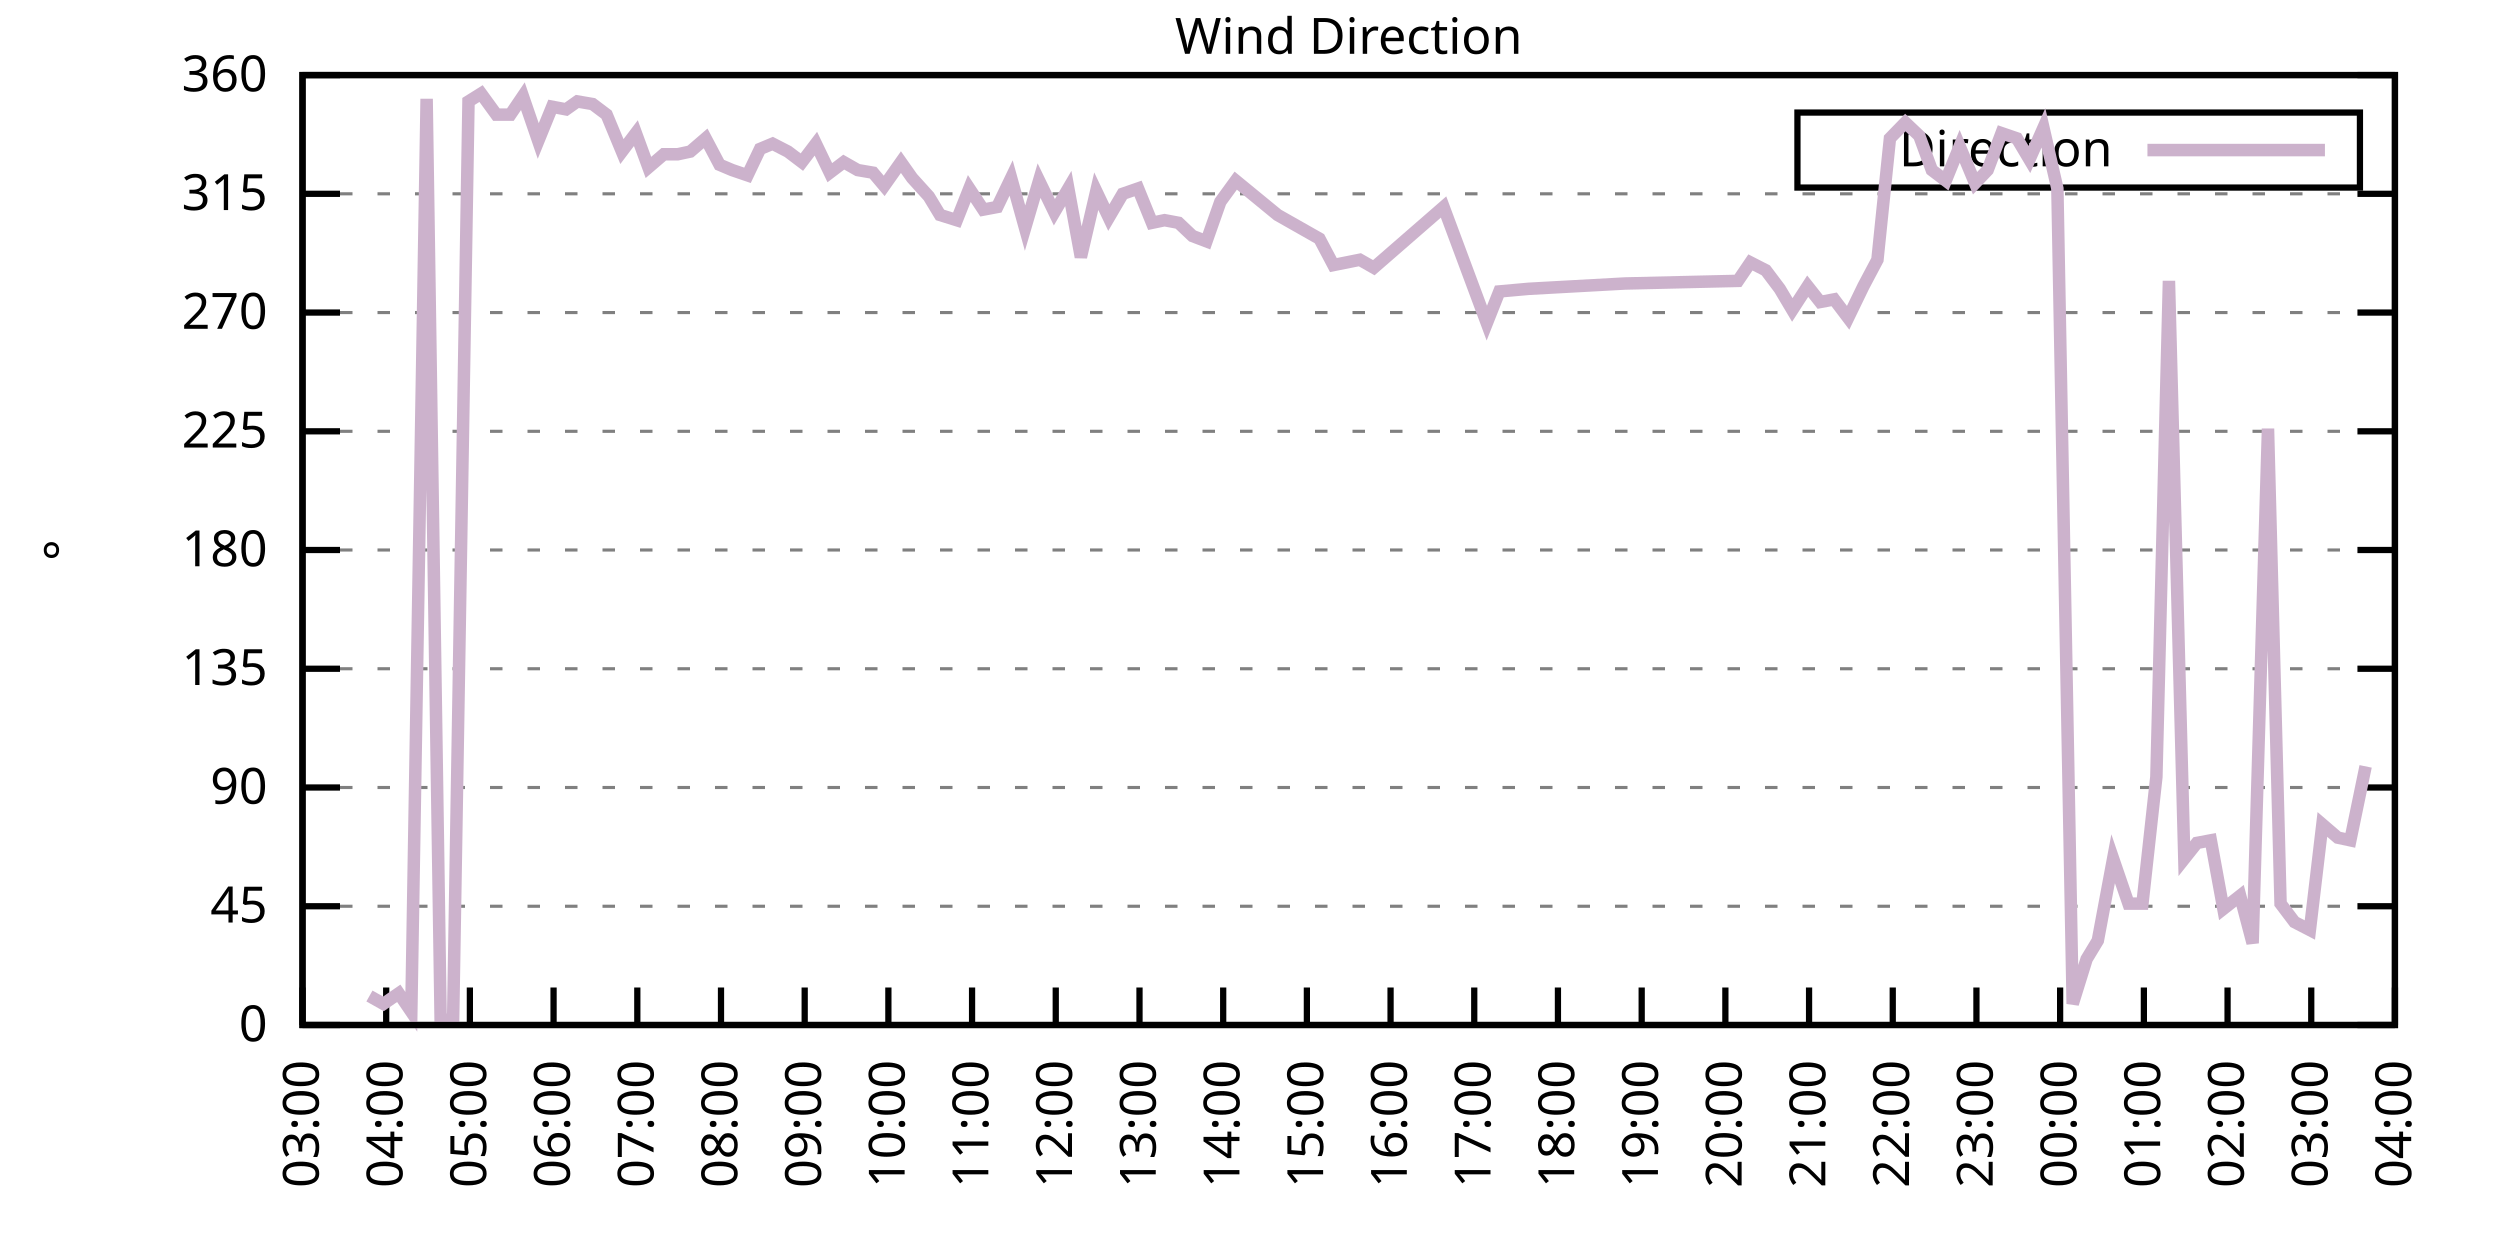
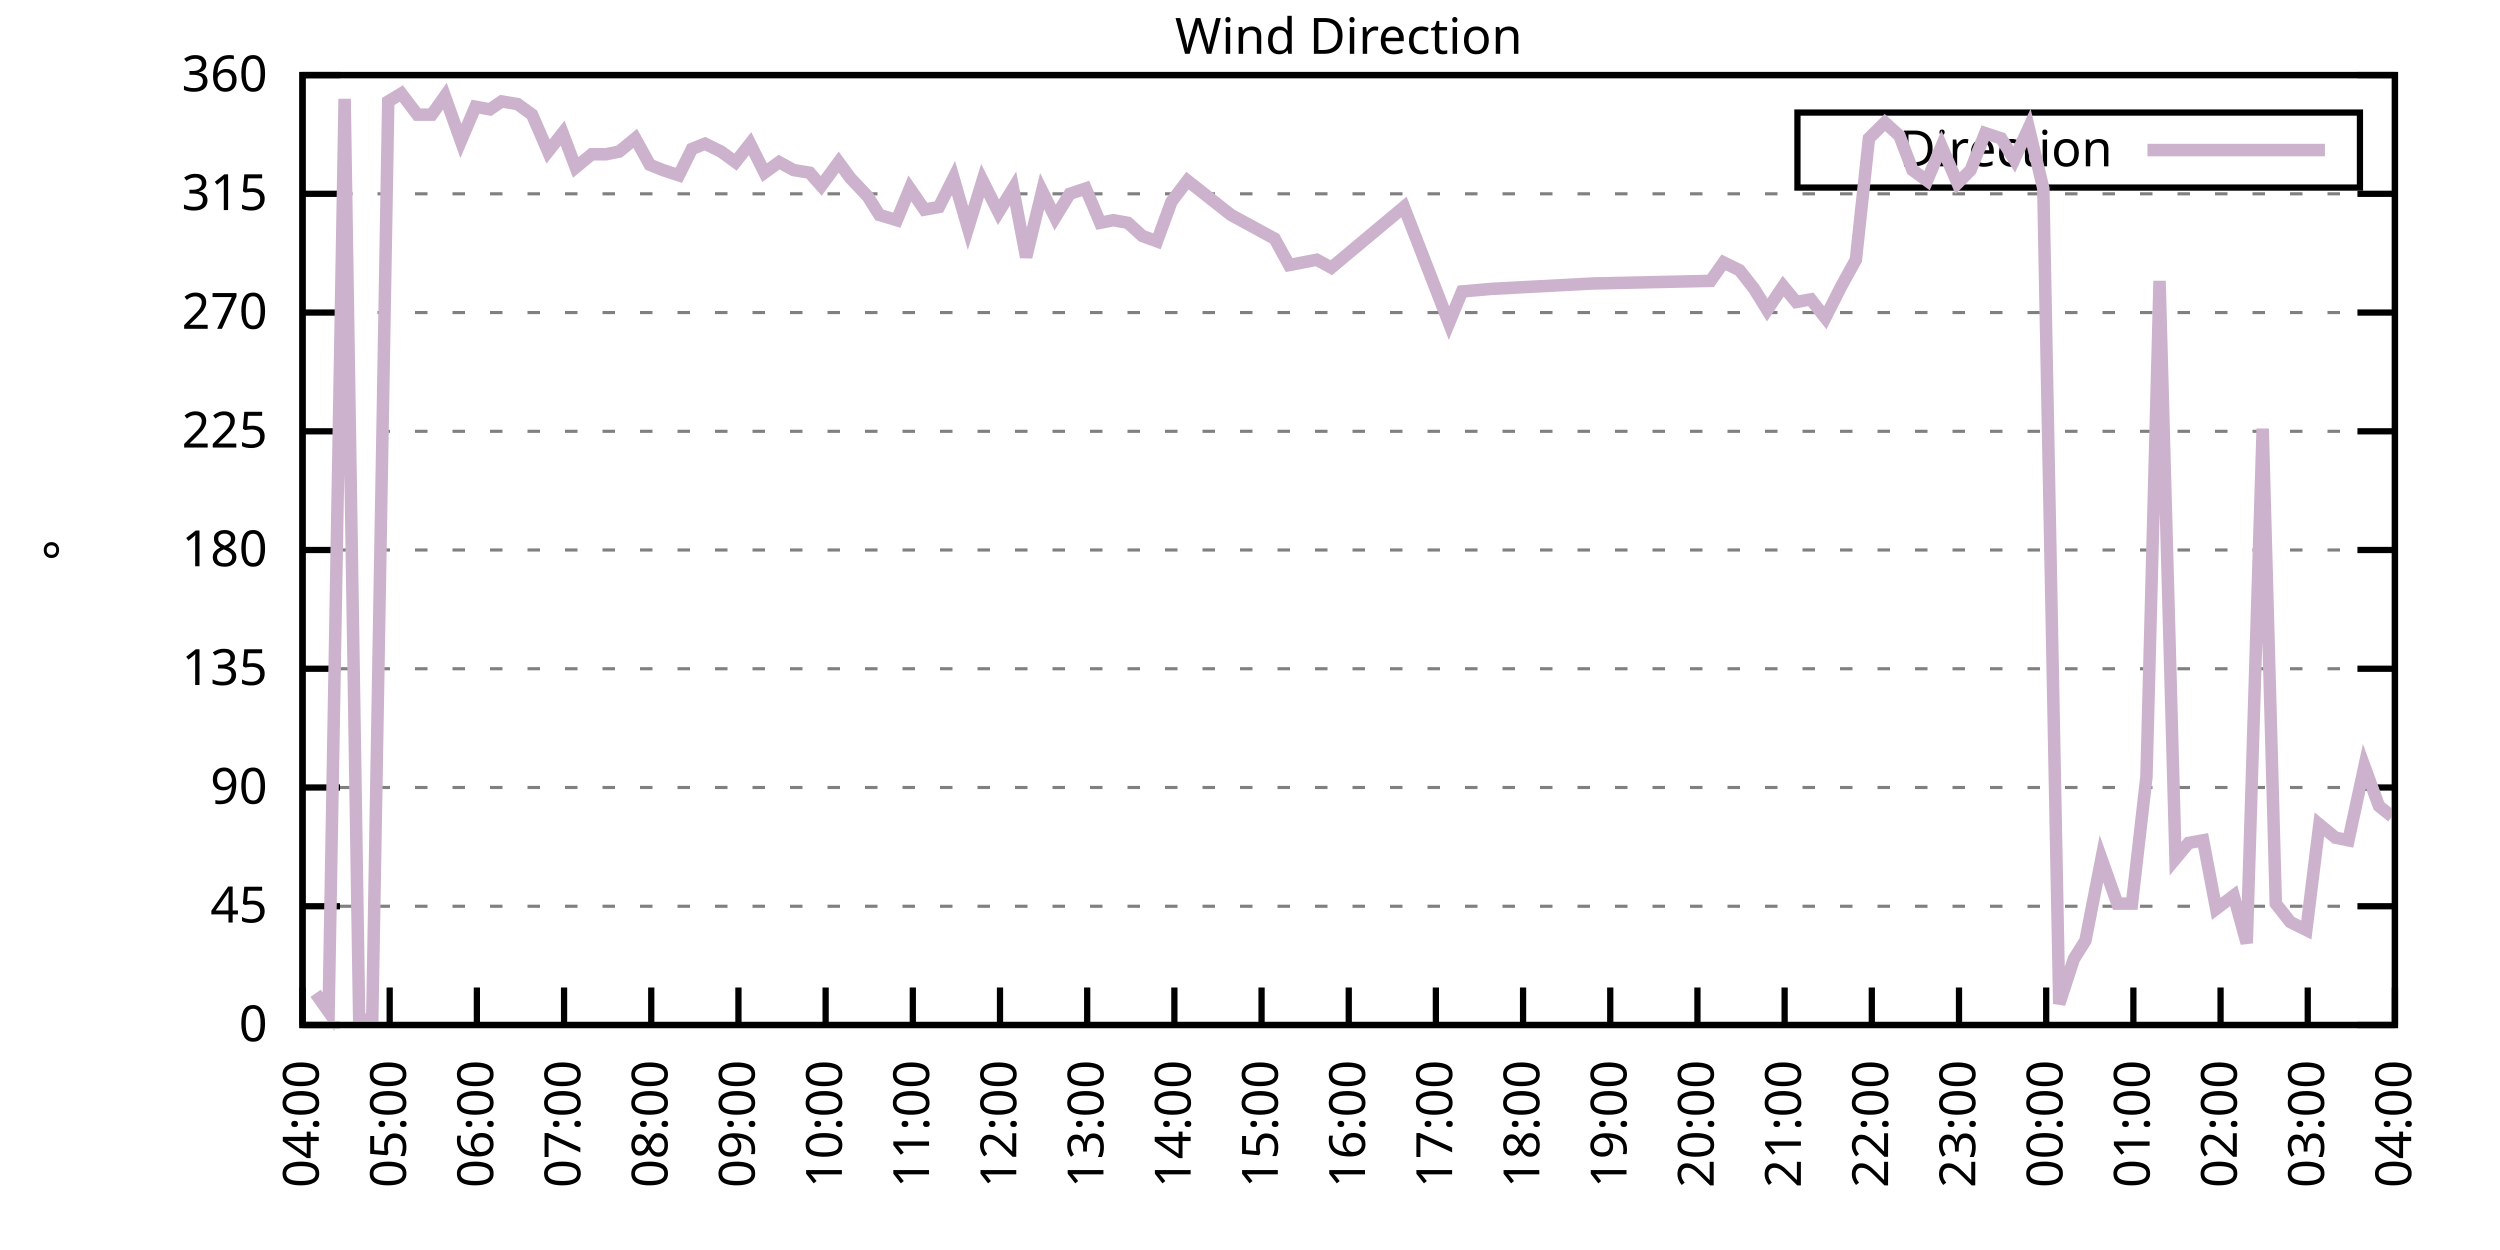
<svg xmlns="http://www.w3.org/2000/svg" xmlns:xlink="http://www.w3.org/1999/xlink" width="400" height="200" viewBox="0 0 400 200">
  <g id="gnuplot_canvas">
    <rect x="0" y="0" width="400" height="200" fill="none" />
    <defs>
      <circle id="gpDot" r="0.5" stroke-width="0.5" stroke="currentColor" />
      <path id="gpPt0" stroke-width="0.333" stroke="currentColor" d="M-1,0 h2 M0,-1 v2" />
      <path id="gpPt1" stroke-width="0.333" stroke="currentColor" d="M-1,-1 L1,1 M1,-1 L-1,1" />
      <path id="gpPt2" stroke-width="0.333" stroke="currentColor" d="M-1,0 L1,0 M0,-1 L0,1 M-1,-1 L1,1 M-1,1 L1,-1" />
      <rect id="gpPt3" stroke-width="0.333" stroke="currentColor" x="-1" y="-1" width="2" height="2" />
      <rect id="gpPt4" stroke-width="0.333" stroke="currentColor" fill="currentColor" x="-1" y="-1" width="2" height="2" />
      <circle id="gpPt5" stroke-width="0.333" stroke="currentColor" cx="0" cy="0" r="1" />
      <use xlink:href="#gpPt5" id="gpPt6" fill="currentColor" stroke="none" />
      <path id="gpPt7" stroke-width="0.333" stroke="currentColor" d="M0,-1.33 L-1.33,0.67 L1.33,0.67 z" />
      <use xlink:href="#gpPt7" id="gpPt8" fill="currentColor" stroke="none" />
      <use xlink:href="#gpPt7" id="gpPt9" stroke="currentColor" transform="rotate(180)" />
      <use xlink:href="#gpPt9" id="gpPt10" fill="currentColor" stroke="none" />
      <use xlink:href="#gpPt3" id="gpPt11" stroke="currentColor" transform="rotate(45)" />
      <use xlink:href="#gpPt11" id="gpPt12" fill="currentColor" stroke="none" />
      <path id="gpPt13" stroke-width="0.333" stroke="currentColor" d="M0,1.330 L1.265,0.411 L0.782,-1.067 L-0.782,-1.076 L-1.265,0.411 z" />
      <use xlink:href="#gpPt13" id="gpPt14" fill="currentColor" stroke="none" />
      <filter id="textbox" filterUnits="objectBoundingBox" x="0" y="0" height="1" width="1">
        <feFlood flood-color="white" flood-opacity="1" result="bgnd" />
        <feComposite in="SourceGraphic" in2="bgnd" operator="atop" />
      </filter>
      <filter id="greybox" filterUnits="objectBoundingBox" x="0" y="0" height="1" width="1">
        <feFlood flood-color="lightgrey" flood-opacity="1" result="grey" />
        <feComposite in="SourceGraphic" in2="grey" operator="atop" />
      </filter>
    </defs>
    <g fill="none" color="white" stroke="currentColor" stroke-width="1.00" stroke-linecap="butt" stroke-linejoin="miter">
</g>
    <g fill="none" color="black" stroke="currentColor" stroke-width="1.00" stroke-linecap="butt" stroke-linejoin="miter">
      <g stroke="none" shape-rendering="crispEdges">
        <polygon fill="rgb(255, 255, 255)" points="48.40,164.00 383.18,164.00 383.18,12.02 48.40,12.02 " />
      </g>
    </g>
    <g fill="none" color="black" stroke="currentColor" stroke-width="1.00" stroke-linecap="butt" stroke-linejoin="miter">
</g>
    <g fill="none" color="black" stroke="black" stroke-width="0.50" stroke-linecap="butt" stroke-linejoin="miter">
</g>
    <g fill="none" color="gray" stroke="currentColor" stroke-width="0.50" stroke-linecap="butt" stroke-linejoin="miter">
      <path stroke="gray" stroke-dasharray="2,4" class="gridline" d="M48.40,164.00 L383.19,164.00  " />
    </g>
    <g fill="none" color="gray" stroke="gray" stroke-width="1.00" stroke-linecap="butt" stroke-linejoin="miter">
</g>
    <g fill="none" color="black" stroke="currentColor" stroke-width="1.00" stroke-linecap="butt" stroke-linejoin="miter">
      <path stroke="black" d="M48.40,164.00 L54.40,164.00 M383.19,164.00 L377.19,164.00  " />
      <g transform="translate(42.80,166.60)" stroke="none" fill="black" font-family="Sans" font-size="8.00" text-anchor="end">
        <text>
          <tspan font-family="Sans"> 0</tspan>
        </text>
      </g>
    </g>
    <g fill="none" color="black" stroke="currentColor" stroke-width="1.00" stroke-linecap="butt" stroke-linejoin="miter">
</g>
    <g fill="none" color="black" stroke="black" stroke-width="0.50" stroke-linecap="butt" stroke-linejoin="miter">
</g>
    <g fill="none" color="gray" stroke="currentColor" stroke-width="0.50" stroke-linecap="butt" stroke-linejoin="miter">
      <path stroke="gray" stroke-dasharray="2,4" class="gridline" d="M48.40,145.00 L383.19,145.00  " />
    </g>
    <g fill="none" color="gray" stroke="gray" stroke-width="1.00" stroke-linecap="butt" stroke-linejoin="miter">
</g>
    <g fill="none" color="black" stroke="currentColor" stroke-width="1.00" stroke-linecap="butt" stroke-linejoin="miter">
      <path stroke="black" d="M48.40,145.00 L54.40,145.00 M383.19,145.00 L377.19,145.00  " />
      <g transform="translate(42.80,147.60)" stroke="none" fill="black" font-family="Sans" font-size="8.00" text-anchor="end">
        <text>
          <tspan font-family="Sans"> 45</tspan>
        </text>
      </g>
    </g>
    <g fill="none" color="black" stroke="currentColor" stroke-width="1.00" stroke-linecap="butt" stroke-linejoin="miter">
</g>
    <g fill="none" color="black" stroke="black" stroke-width="0.50" stroke-linecap="butt" stroke-linejoin="miter">
</g>
    <g fill="none" color="gray" stroke="currentColor" stroke-width="0.50" stroke-linecap="butt" stroke-linejoin="miter">
      <path stroke="gray" stroke-dasharray="2,4" class="gridline" d="M48.40,126.00 L383.19,126.00  " />
    </g>
    <g fill="none" color="gray" stroke="gray" stroke-width="1.00" stroke-linecap="butt" stroke-linejoin="miter">
</g>
    <g fill="none" color="black" stroke="currentColor" stroke-width="1.00" stroke-linecap="butt" stroke-linejoin="miter">
      <path stroke="black" d="M48.40,126.00 L54.40,126.00 M383.19,126.00 L377.19,126.00  " />
      <g transform="translate(42.80,128.60)" stroke="none" fill="black" font-family="Sans" font-size="8.00" text-anchor="end">
        <text>
          <tspan font-family="Sans"> 90</tspan>
        </text>
      </g>
    </g>
    <g fill="none" color="black" stroke="currentColor" stroke-width="1.00" stroke-linecap="butt" stroke-linejoin="miter">
</g>
    <g fill="none" color="black" stroke="black" stroke-width="0.50" stroke-linecap="butt" stroke-linejoin="miter">
</g>
    <g fill="none" color="gray" stroke="currentColor" stroke-width="0.50" stroke-linecap="butt" stroke-linejoin="miter">
      <path stroke="gray" stroke-dasharray="2,4" class="gridline" d="M48.40,107.00 L383.19,107.00  " />
    </g>
    <g fill="none" color="gray" stroke="gray" stroke-width="1.00" stroke-linecap="butt" stroke-linejoin="miter">
</g>
    <g fill="none" color="black" stroke="currentColor" stroke-width="1.00" stroke-linecap="butt" stroke-linejoin="miter">
      <path stroke="black" d="M48.40,107.00 L54.40,107.00 M383.19,107.00 L377.19,107.00  " />
      <g transform="translate(42.80,109.60)" stroke="none" fill="black" font-family="Sans" font-size="8.00" text-anchor="end">
        <text>
          <tspan font-family="Sans"> 135</tspan>
        </text>
      </g>
    </g>
    <g fill="none" color="black" stroke="currentColor" stroke-width="1.00" stroke-linecap="butt" stroke-linejoin="miter">
</g>
    <g fill="none" color="black" stroke="black" stroke-width="0.50" stroke-linecap="butt" stroke-linejoin="miter">
</g>
    <g fill="none" color="gray" stroke="currentColor" stroke-width="0.50" stroke-linecap="butt" stroke-linejoin="miter">
      <path stroke="gray" stroke-dasharray="2,4" class="gridline" d="M48.40,88.00 L383.19,88.00  " />
    </g>
    <g fill="none" color="gray" stroke="gray" stroke-width="1.00" stroke-linecap="butt" stroke-linejoin="miter">
</g>
    <g fill="none" color="black" stroke="currentColor" stroke-width="1.00" stroke-linecap="butt" stroke-linejoin="miter">
      <path stroke="black" d="M48.40,88.00 L54.40,88.00 M383.19,88.00 L377.19,88.00  " />
      <g transform="translate(42.80,90.60)" stroke="none" fill="black" font-family="Sans" font-size="8.00" text-anchor="end">
        <text>
          <tspan font-family="Sans"> 180</tspan>
        </text>
      </g>
    </g>
    <g fill="none" color="black" stroke="currentColor" stroke-width="1.00" stroke-linecap="butt" stroke-linejoin="miter">
</g>
    <g fill="none" color="black" stroke="black" stroke-width="0.50" stroke-linecap="butt" stroke-linejoin="miter">
</g>
    <g fill="none" color="gray" stroke="currentColor" stroke-width="0.50" stroke-linecap="butt" stroke-linejoin="miter">
      <path stroke="gray" stroke-dasharray="2,4" class="gridline" d="M48.40,69.01 L383.19,69.01  " />
    </g>
    <g fill="none" color="gray" stroke="gray" stroke-width="1.00" stroke-linecap="butt" stroke-linejoin="miter">
</g>
    <g fill="none" color="black" stroke="currentColor" stroke-width="1.00" stroke-linecap="butt" stroke-linejoin="miter">
      <path stroke="black" d="M48.40,69.01 L54.40,69.01 M383.19,69.01 L377.19,69.01  " />
      <g transform="translate(42.80,71.61)" stroke="none" fill="black" font-family="Sans" font-size="8.00" text-anchor="end">
        <text>
          <tspan font-family="Sans"> 225</tspan>
        </text>
      </g>
    </g>
    <g fill="none" color="black" stroke="currentColor" stroke-width="1.00" stroke-linecap="butt" stroke-linejoin="miter">
</g>
    <g fill="none" color="black" stroke="black" stroke-width="0.50" stroke-linecap="butt" stroke-linejoin="miter">
</g>
    <g fill="none" color="gray" stroke="currentColor" stroke-width="0.50" stroke-linecap="butt" stroke-linejoin="miter">
      <path stroke="gray" stroke-dasharray="2,4" class="gridline" d="M48.40,50.01 L383.19,50.01  " />
    </g>
    <g fill="none" color="gray" stroke="gray" stroke-width="1.00" stroke-linecap="butt" stroke-linejoin="miter">
</g>
    <g fill="none" color="black" stroke="currentColor" stroke-width="1.00" stroke-linecap="butt" stroke-linejoin="miter">
      <path stroke="black" d="M48.40,50.01 L54.40,50.01 M383.19,50.01 L377.19,50.01  " />
      <g transform="translate(42.80,52.61)" stroke="none" fill="black" font-family="Sans" font-size="8.00" text-anchor="end">
        <text>
          <tspan font-family="Sans"> 270</tspan>
        </text>
      </g>
    </g>
    <g fill="none" color="black" stroke="currentColor" stroke-width="1.00" stroke-linecap="butt" stroke-linejoin="miter">
</g>
    <g fill="none" color="black" stroke="black" stroke-width="0.50" stroke-linecap="butt" stroke-linejoin="miter">
</g>
    <g fill="none" color="gray" stroke="currentColor" stroke-width="0.50" stroke-linecap="butt" stroke-linejoin="miter">
      <path stroke="gray" stroke-dasharray="2,4" class="gridline" d="M48.40,31.01 L383.19,31.01  " />
    </g>
    <g fill="none" color="gray" stroke="gray" stroke-width="1.00" stroke-linecap="butt" stroke-linejoin="miter">
</g>
    <g fill="none" color="black" stroke="currentColor" stroke-width="1.00" stroke-linecap="butt" stroke-linejoin="miter">
      <path stroke="black" d="M48.40,31.01 L54.40,31.01 M383.19,31.01 L377.19,31.01  " />
      <g transform="translate(42.80,33.61)" stroke="none" fill="black" font-family="Sans" font-size="8.00" text-anchor="end">
        <text>
          <tspan font-family="Sans"> 315</tspan>
        </text>
      </g>
    </g>
    <g fill="none" color="black" stroke="currentColor" stroke-width="1.00" stroke-linecap="butt" stroke-linejoin="miter">
</g>
    <g fill="none" color="black" stroke="black" stroke-width="0.50" stroke-linecap="butt" stroke-linejoin="miter">
</g>
    <g fill="none" color="gray" stroke="currentColor" stroke-width="0.50" stroke-linecap="butt" stroke-linejoin="miter">
      <path stroke="gray" stroke-dasharray="2,4" class="gridline" d="M48.40,12.01 L383.19,12.01  " />
    </g>
    <g fill="none" color="gray" stroke="gray" stroke-width="1.00" stroke-linecap="butt" stroke-linejoin="miter">
</g>
    <g fill="none" color="black" stroke="currentColor" stroke-width="1.00" stroke-linecap="butt" stroke-linejoin="miter">
      <path stroke="black" d="M48.40,12.01 L54.40,12.01 M383.19,12.01 L377.19,12.01  " />
      <g transform="translate(42.80,14.61)" stroke="none" fill="black" font-family="Sans" font-size="8.00" text-anchor="end">
        <text>
          <tspan font-family="Sans"> 360</tspan>
        </text>
      </g>
    </g>
    <g fill="none" color="black" stroke="currentColor" stroke-width="1.00" stroke-linecap="butt" stroke-linejoin="miter">
      <path stroke="black" d="M48.40,164.00 L48.40,158.00  " />
      <g transform="translate(51.00,169.60) rotate(270.00)" stroke="none" fill="black" font-family="Sans" font-size="8.00" text-anchor="end">
        <text>
-           <tspan font-family="Sans">03:00</tspan>
-         </text>
-       </g>
-     </g>
-     <g fill="none" color="black" stroke="currentColor" stroke-width="1.00" stroke-linecap="butt" stroke-linejoin="miter">
-       <path stroke="black" d="M61.79,164.00 L61.79,158.00  " />
-       <g transform="translate(64.39,169.60) rotate(270.00)" stroke="none" fill="black" font-family="Sans" font-size="8.00" text-anchor="end">
-         <text>
          <tspan font-family="Sans">04:00</tspan>
        </text>
      </g>
    </g>
    <g fill="none" color="black" stroke="currentColor" stroke-width="1.00" stroke-linecap="butt" stroke-linejoin="miter">
-       <path stroke="black" d="M75.18,164.00 L75.18,158.00  " />
-       <g transform="translate(77.78,169.60) rotate(270.00)" stroke="none" fill="black" font-family="Sans" font-size="8.00" text-anchor="end">
+       <path stroke="black" d="M62.35,164.00 L62.35,158.00  " />
+       <g transform="translate(64.95,169.60) rotate(270.00)" stroke="none" fill="black" font-family="Sans" font-size="8.00" text-anchor="end">
        <text>
          <tspan font-family="Sans">05:00</tspan>
        </text>
      </g>
    </g>
    <g fill="none" color="black" stroke="currentColor" stroke-width="1.00" stroke-linecap="butt" stroke-linejoin="miter">
-       <path stroke="black" d="M88.57,164.00 L88.57,158.00  " />
-       <g transform="translate(91.17,169.60) rotate(270.00)" stroke="none" fill="black" font-family="Sans" font-size="8.00" text-anchor="end">
+       <path stroke="black" d="M76.30,164.00 L76.30,158.00  " />
+       <g transform="translate(78.90,169.60) rotate(270.00)" stroke="none" fill="black" font-family="Sans" font-size="8.00" text-anchor="end">
        <text>
          <tspan font-family="Sans">06:00</tspan>
        </text>
      </g>
    </g>
    <g fill="none" color="black" stroke="currentColor" stroke-width="1.00" stroke-linecap="butt" stroke-linejoin="miter">
-       <path stroke="black" d="M101.97,164.00 L101.97,158.00  " />
-       <g transform="translate(104.57,169.60) rotate(270.00)" stroke="none" fill="black" font-family="Sans" font-size="8.00" text-anchor="end">
+       <path stroke="black" d="M90.25,164.00 L90.25,158.00  " />
+       <g transform="translate(92.85,169.60) rotate(270.00)" stroke="none" fill="black" font-family="Sans" font-size="8.00" text-anchor="end">
        <text>
          <tspan font-family="Sans">07:00</tspan>
        </text>
      </g>
    </g>
    <g fill="none" color="black" stroke="currentColor" stroke-width="1.00" stroke-linecap="butt" stroke-linejoin="miter">
-       <path stroke="black" d="M115.36,164.00 L115.36,158.00  " />
-       <g transform="translate(117.96,169.60) rotate(270.00)" stroke="none" fill="black" font-family="Sans" font-size="8.00" text-anchor="end">
+       <path stroke="black" d="M104.20,164.00 L104.20,158.00  " />
+       <g transform="translate(106.80,169.60) rotate(270.00)" stroke="none" fill="black" font-family="Sans" font-size="8.00" text-anchor="end">
        <text>
          <tspan font-family="Sans">08:00</tspan>
        </text>
      </g>
    </g>
    <g fill="none" color="black" stroke="currentColor" stroke-width="1.00" stroke-linecap="butt" stroke-linejoin="miter">
-       <path stroke="black" d="M128.75,164.00 L128.75,158.00  " />
-       <g transform="translate(131.35,169.60) rotate(270.00)" stroke="none" fill="black" font-family="Sans" font-size="8.00" text-anchor="end">
+       <path stroke="black" d="M118.15,164.00 L118.15,158.00  " />
+       <g transform="translate(120.75,169.60) rotate(270.00)" stroke="none" fill="black" font-family="Sans" font-size="8.00" text-anchor="end">
        <text>
          <tspan font-family="Sans">09:00</tspan>
        </text>
      </g>
    </g>
    <g fill="none" color="black" stroke="currentColor" stroke-width="1.00" stroke-linecap="butt" stroke-linejoin="miter">
-       <path stroke="black" d="M142.14,164.00 L142.14,158.00  " />
-       <g transform="translate(144.74,169.60) rotate(270.00)" stroke="none" fill="black" font-family="Sans" font-size="8.00" text-anchor="end">
+       <path stroke="black" d="M132.10,164.00 L132.10,158.00  " />
+       <g transform="translate(134.70,169.60) rotate(270.00)" stroke="none" fill="black" font-family="Sans" font-size="8.00" text-anchor="end">
        <text>
          <tspan font-family="Sans">10:00</tspan>
        </text>
      </g>
    </g>
    <g fill="none" color="black" stroke="currentColor" stroke-width="1.00" stroke-linecap="butt" stroke-linejoin="miter">
-       <path stroke="black" d="M155.53,164.00 L155.53,158.00  " />
-       <g transform="translate(158.13,169.60) rotate(270.00)" stroke="none" fill="black" font-family="Sans" font-size="8.00" text-anchor="end">
+       <path stroke="black" d="M146.05,164.00 L146.05,158.00  " />
+       <g transform="translate(148.65,169.60) rotate(270.00)" stroke="none" fill="black" font-family="Sans" font-size="8.00" text-anchor="end">
        <text>
          <tspan font-family="Sans">11:00</tspan>
        </text>
      </g>
    </g>
    <g fill="none" color="black" stroke="currentColor" stroke-width="1.00" stroke-linecap="butt" stroke-linejoin="miter">
-       <path stroke="black" d="M168.92,164.00 L168.92,158.00  " />
-       <g transform="translate(171.52,169.60) rotate(270.00)" stroke="none" fill="black" font-family="Sans" font-size="8.00" text-anchor="end">
+       <path stroke="black" d="M160.00,164.00 L160.00,158.00  " />
+       <g transform="translate(162.60,169.60) rotate(270.00)" stroke="none" fill="black" font-family="Sans" font-size="8.00" text-anchor="end">
        <text>
          <tspan font-family="Sans">12:00</tspan>
        </text>
      </g>
    </g>
    <g fill="none" color="black" stroke="currentColor" stroke-width="1.00" stroke-linecap="butt" stroke-linejoin="miter">
-       <path stroke="black" d="M182.32,164.00 L182.32,158.00  " />
-       <g transform="translate(184.92,169.60) rotate(270.00)" stroke="none" fill="black" font-family="Sans" font-size="8.00" text-anchor="end">
+       <path stroke="black" d="M173.95,164.00 L173.95,158.00  " />
+       <g transform="translate(176.55,169.60) rotate(270.00)" stroke="none" fill="black" font-family="Sans" font-size="8.00" text-anchor="end">
        <text>
          <tspan font-family="Sans">13:00</tspan>
        </text>
      </g>
    </g>
    <g fill="none" color="black" stroke="currentColor" stroke-width="1.00" stroke-linecap="butt" stroke-linejoin="miter">
-       <path stroke="black" d="M195.71,164.00 L195.71,158.00  " />
-       <g transform="translate(198.31,169.60) rotate(270.00)" stroke="none" fill="black" font-family="Sans" font-size="8.00" text-anchor="end">
+       <path stroke="black" d="M187.90,164.00 L187.90,158.00  " />
+       <g transform="translate(190.50,169.60) rotate(270.00)" stroke="none" fill="black" font-family="Sans" font-size="8.00" text-anchor="end">
        <text>
          <tspan font-family="Sans">14:00</tspan>
        </text>
      </g>
    </g>
    <g fill="none" color="black" stroke="currentColor" stroke-width="1.00" stroke-linecap="butt" stroke-linejoin="miter">
-       <path stroke="black" d="M209.10,164.00 L209.10,158.00  " />
-       <g transform="translate(211.70,169.60) rotate(270.00)" stroke="none" fill="black" font-family="Sans" font-size="8.00" text-anchor="end">
+       <path stroke="black" d="M201.85,164.00 L201.85,158.00  " />
+       <g transform="translate(204.45,169.60) rotate(270.00)" stroke="none" fill="black" font-family="Sans" font-size="8.00" text-anchor="end">
        <text>
          <tspan font-family="Sans">15:00</tspan>
        </text>
      </g>
    </g>
    <g fill="none" color="black" stroke="currentColor" stroke-width="1.00" stroke-linecap="butt" stroke-linejoin="miter">
-       <path stroke="black" d="M222.49,164.00 L222.49,158.00  " />
-       <g transform="translate(225.09,169.60) rotate(270.00)" stroke="none" fill="black" font-family="Sans" font-size="8.00" text-anchor="end">
+       <path stroke="black" d="M215.80,164.00 L215.80,158.00  " />
+       <g transform="translate(218.40,169.60) rotate(270.00)" stroke="none" fill="black" font-family="Sans" font-size="8.00" text-anchor="end">
        <text>
          <tspan font-family="Sans">16:00</tspan>
        </text>
      </g>
    </g>
    <g fill="none" color="black" stroke="currentColor" stroke-width="1.00" stroke-linecap="butt" stroke-linejoin="miter">
-       <path stroke="black" d="M235.88,164.00 L235.88,158.00  " />
-       <g transform="translate(238.48,169.60) rotate(270.00)" stroke="none" fill="black" font-family="Sans" font-size="8.00" text-anchor="end">
+       <path stroke="black" d="M229.74,164.00 L229.74,158.00  " />
+       <g transform="translate(232.34,169.60) rotate(270.00)" stroke="none" fill="black" font-family="Sans" font-size="8.00" text-anchor="end">
        <text>
          <tspan font-family="Sans">17:00</tspan>
        </text>
      </g>
    </g>
    <g fill="none" color="black" stroke="currentColor" stroke-width="1.00" stroke-linecap="butt" stroke-linejoin="miter">
-       <path stroke="black" d="M249.27,164.00 L249.27,158.00  " />
-       <g transform="translate(251.87,169.60) rotate(270.00)" stroke="none" fill="black" font-family="Sans" font-size="8.00" text-anchor="end">
+       <path stroke="black" d="M243.69,164.00 L243.69,158.00  " />
+       <g transform="translate(246.29,169.60) rotate(270.00)" stroke="none" fill="black" font-family="Sans" font-size="8.00" text-anchor="end">
        <text>
          <tspan font-family="Sans">18:00</tspan>
        </text>
      </g>
    </g>
    <g fill="none" color="black" stroke="currentColor" stroke-width="1.00" stroke-linecap="butt" stroke-linejoin="miter">
-       <path stroke="black" d="M262.67,164.00 L262.67,158.00  " />
-       <g transform="translate(265.27,169.60) rotate(270.00)" stroke="none" fill="black" font-family="Sans" font-size="8.00" text-anchor="end">
+       <path stroke="black" d="M257.64,164.00 L257.64,158.00  " />
+       <g transform="translate(260.24,169.60) rotate(270.00)" stroke="none" fill="black" font-family="Sans" font-size="8.00" text-anchor="end">
        <text>
          <tspan font-family="Sans">19:00</tspan>
        </text>
      </g>
    </g>
    <g fill="none" color="black" stroke="currentColor" stroke-width="1.00" stroke-linecap="butt" stroke-linejoin="miter">
-       <path stroke="black" d="M276.06,164.00 L276.06,158.00  " />
-       <g transform="translate(278.66,169.60) rotate(270.00)" stroke="none" fill="black" font-family="Sans" font-size="8.00" text-anchor="end">
+       <path stroke="black" d="M271.59,164.00 L271.59,158.00  " />
+       <g transform="translate(274.19,169.60) rotate(270.00)" stroke="none" fill="black" font-family="Sans" font-size="8.00" text-anchor="end">
        <text>
          <tspan font-family="Sans">20:00</tspan>
        </text>
      </g>
    </g>
    <g fill="none" color="black" stroke="currentColor" stroke-width="1.00" stroke-linecap="butt" stroke-linejoin="miter">
-       <path stroke="black" d="M289.45,164.00 L289.45,158.00  " />
-       <g transform="translate(292.05,169.60) rotate(270.00)" stroke="none" fill="black" font-family="Sans" font-size="8.00" text-anchor="end">
+       <path stroke="black" d="M285.54,164.00 L285.54,158.00  " />
+       <g transform="translate(288.14,169.60) rotate(270.00)" stroke="none" fill="black" font-family="Sans" font-size="8.00" text-anchor="end">
        <text>
          <tspan font-family="Sans">21:00</tspan>
        </text>
      </g>
    </g>
    <g fill="none" color="black" stroke="currentColor" stroke-width="1.00" stroke-linecap="butt" stroke-linejoin="miter">
-       <path stroke="black" d="M302.84,164.00 L302.84,158.00  " />
-       <g transform="translate(305.44,169.60) rotate(270.00)" stroke="none" fill="black" font-family="Sans" font-size="8.00" text-anchor="end">
+       <path stroke="black" d="M299.49,164.00 L299.49,158.00  " />
+       <g transform="translate(302.09,169.60) rotate(270.00)" stroke="none" fill="black" font-family="Sans" font-size="8.00" text-anchor="end">
        <text>
          <tspan font-family="Sans">22:00</tspan>
        </text>
      </g>
    </g>
    <g fill="none" color="black" stroke="currentColor" stroke-width="1.00" stroke-linecap="butt" stroke-linejoin="miter">
-       <path stroke="black" d="M316.23,164.00 L316.23,158.00  " />
-       <g transform="translate(318.83,169.60) rotate(270.00)" stroke="none" fill="black" font-family="Sans" font-size="8.00" text-anchor="end">
+       <path stroke="black" d="M313.44,164.00 L313.44,158.00  " />
+       <g transform="translate(316.04,169.60) rotate(270.00)" stroke="none" fill="black" font-family="Sans" font-size="8.00" text-anchor="end">
        <text>
          <tspan font-family="Sans">23:00</tspan>
        </text>
      </g>
    </g>
    <g fill="none" color="black" stroke="currentColor" stroke-width="1.00" stroke-linecap="butt" stroke-linejoin="miter">
-       <path stroke="black" d="M329.62,164.00 L329.62,158.00  " />
-       <g transform="translate(332.22,169.60) rotate(270.00)" stroke="none" fill="black" font-family="Sans" font-size="8.00" text-anchor="end">
+       <path stroke="black" d="M327.39,164.00 L327.39,158.00  " />
+       <g transform="translate(329.99,169.60) rotate(270.00)" stroke="none" fill="black" font-family="Sans" font-size="8.00" text-anchor="end">
        <text>
          <tspan font-family="Sans">00:00</tspan>
        </text>
      </g>
    </g>
    <g fill="none" color="black" stroke="currentColor" stroke-width="1.00" stroke-linecap="butt" stroke-linejoin="miter">
-       <path stroke="black" d="M343.02,164.00 L343.02,158.00  " />
-       <g transform="translate(345.62,169.60) rotate(270.00)" stroke="none" fill="black" font-family="Sans" font-size="8.00" text-anchor="end">
+       <path stroke="black" d="M341.34,164.00 L341.34,158.00  " />
+       <g transform="translate(343.94,169.60) rotate(270.00)" stroke="none" fill="black" font-family="Sans" font-size="8.00" text-anchor="end">
        <text>
          <tspan font-family="Sans">01:00</tspan>
        </text>
      </g>
    </g>
    <g fill="none" color="black" stroke="currentColor" stroke-width="1.00" stroke-linecap="butt" stroke-linejoin="miter">
-       <path stroke="black" d="M356.41,164.00 L356.41,158.00  " />
-       <g transform="translate(359.01,169.60) rotate(270.00)" stroke="none" fill="black" font-family="Sans" font-size="8.00" text-anchor="end">
+       <path stroke="black" d="M355.29,164.00 L355.29,158.00  " />
+       <g transform="translate(357.89,169.60) rotate(270.00)" stroke="none" fill="black" font-family="Sans" font-size="8.00" text-anchor="end">
        <text>
          <tspan font-family="Sans">02:00</tspan>
        </text>
      </g>
    </g>
    <g fill="none" color="black" stroke="currentColor" stroke-width="1.00" stroke-linecap="butt" stroke-linejoin="miter">
-       <path stroke="black" d="M369.80,164.00 L369.80,158.00  " />
-       <g transform="translate(372.40,169.60) rotate(270.00)" stroke="none" fill="black" font-family="Sans" font-size="8.00" text-anchor="end">
+       <path stroke="black" d="M369.24,164.00 L369.24,158.00  " />
+       <g transform="translate(371.84,169.60) rotate(270.00)" stroke="none" fill="black" font-family="Sans" font-size="8.00" text-anchor="end">
        <text>
          <tspan font-family="Sans">03:00</tspan>
        </text>
      </g>
    </g>
    <g fill="none" color="black" stroke="currentColor" stroke-width="1.00" stroke-linecap="butt" stroke-linejoin="miter">
      <path stroke="black" d="M383.19,164.00 L383.19,158.00  " />
      <g transform="translate(385.79,169.60) rotate(270.00)" stroke="none" fill="black" font-family="Sans" font-size="8.00" text-anchor="end">
        <text>
          <tspan font-family="Sans">04:00</tspan>
        </text>
      </g>
    </g>
    <g fill="none" color="black" stroke="currentColor" stroke-width="1.00" stroke-linecap="butt" stroke-linejoin="miter">
</g>
    <g fill="none" color="black" stroke="currentColor" stroke-width="1.00" stroke-linecap="butt" stroke-linejoin="miter">
      <path stroke="black" d="M48.40,12.01 L48.40,164.00 L383.19,164.00 L383.19,12.01 L48.40,12.01 Z  " />
    </g>
    <g fill="none" color="black" stroke="currentColor" stroke-width="1.00" stroke-linecap="butt" stroke-linejoin="miter">
</g>
    <g fill="none" color="black" stroke="currentColor" stroke-width="1.00" stroke-linecap="butt" stroke-linejoin="miter">
      <path stroke="black" d="M287.59,30.01 L287.59,18.01 L377.59,18.01 L377.59,30.01 L287.59,30.01 Z  " />
    </g>
    <g id="Wind_direction_plot_1">
      <g fill="none" color="white" stroke="black" stroke-width="2.00" stroke-linecap="butt" stroke-linejoin="miter">
</g>
      <g fill="none" color="black" stroke="currentColor" stroke-width="2.00" stroke-linecap="butt" stroke-linejoin="miter">
        <g transform="translate(337.99,26.61)" stroke="none" fill="black" font-family="Sans" font-size="8.00" text-anchor="end">
          <text>
            <tspan font-family="Sans">Direction</tspan>
          </text>
        </g>
      </g>
      <g fill="none" color="black" stroke="currentColor" stroke-width="2.00" stroke-linecap="butt" stroke-linejoin="miter">
-         <path stroke="rgb(204, 178, 204)" d="M343.59,24.01 L371.99,24.01 M59.11,159.36 L61.35,160.62 L63.80,158.93 L65.81,161.89 L68.26,15.81 L70.50,163.16   L72.50,163.16 L74.96,16.23 L76.97,14.97 L79.42,18.34 L81.66,18.34 L83.66,15.39 L86.12,22.56 L88.35,17.08   L90.58,17.50 L92.37,16.23 L94.82,16.65 L97.06,18.34 L99.51,24.25 L101.74,21.30 L103.75,26.79 L106.21,24.68   L108.44,24.68 L110.45,24.25 L112.90,22.14 L115.13,26.36 L117.14,27.21 L119.60,28.05 L121.61,23.83 L123.62,22.99   L126.07,24.25 L128.30,25.94 L130.54,22.99 L132.77,27.63 L135.00,25.94 L137.23,27.21 L139.69,27.63 L141.47,29.74   L144.15,25.94 L145.94,28.48 L148.61,31.43 L150.40,34.39 L153.08,35.23 L155.09,30.16 L157.32,33.54 L159.55,33.12   L161.78,28.48 L164.01,36.50 L166.25,28.90 L168.70,33.96 L170.93,30.16 L172.94,41.14 L175.40,30.59 L177.41,34.81   L179.64,31.01 L182.09,30.16 L184.32,35.65 L186.33,35.23 L188.57,35.65 L190.80,37.76 L193.03,38.61 L195.26,32.28   L197.72,28.90 L204.41,34.39 L211.11,38.19 L213.34,42.41 L217.58,41.56 L219.81,42.83 L230.97,33.12 L237.89,51.70   L239.90,46.63 L244.59,46.21 L259.99,45.36 L278.07,44.94 L280.07,41.99 L282.53,43.25 L284.76,46.21 L286.77,49.59   L289.23,45.79 L291.23,48.32 L293.47,47.90 L295.70,50.85 L298.15,45.79 L300.39,41.56 L302.39,22.14 L304.85,19.61   L307.08,21.72 L309.09,27.21 L311.32,28.90 L313.55,23.41 L316.01,29.32 L318.02,27.21 L320.25,21.30 L322.70,22.14   L324.71,25.52 L326.95,20.45 L329.18,30.16 L331.63,160.62 L333.86,153.45 L335.65,150.49 L338.10,137.40 L340.56,144.58   L342.79,144.58 L345.02,124.31 L347.03,44.94 L349.49,137.40 L351.50,134.87 L353.73,134.45 L355.74,145.42 L358.42,143.31   L360.42,150.91 L362.88,68.58 L364.89,144.58 L367.12,147.53 L369.58,148.80 L371.58,131.91 L374.04,134.02 L376.05,134.45   L378.50,122.62  " />
+         <path stroke="rgb(204, 178, 204)" d="M343.59,24.01 L371.99,24.01 M50.49,158.93 L52.58,161.89 L55.14,15.81 L57.47,163.16 L59.56,163.16 L62.12,16.23   L64.21,14.97 L66.77,18.34 L69.09,18.34 L71.18,15.39 L73.74,22.56 L76.07,17.08 L78.39,17.50 L80.25,16.23   L82.81,16.65 L85.13,18.34 L87.69,24.25 L90.02,21.30 L92.11,26.79 L94.67,24.68 L96.99,24.68 L99.08,24.25   L101.64,22.14 L103.97,26.36 L106.06,27.21 L108.62,28.05 L110.71,23.83 L112.80,22.99 L115.36,24.25 L117.68,25.94   L120.01,22.99 L122.33,27.63 L124.66,25.94 L126.98,27.21 L129.54,27.63 L131.40,29.74 L134.19,25.94 L136.05,28.48   L138.84,31.43 L140.70,34.39 L143.49,35.23 L145.58,30.16 L147.91,33.54 L150.23,33.12 L152.56,28.48 L154.88,36.50   L157.21,28.90 L159.76,33.96 L162.09,30.16 L164.18,41.14 L166.74,30.59 L168.83,34.81 L171.16,31.01 L173.71,30.16   L176.04,35.65 L178.13,35.23 L180.46,35.65 L182.78,37.76 L185.11,38.61 L187.43,32.28 L189.99,28.90 L196.96,34.39   L203.94,38.19 L206.26,42.41 L210.68,41.56 L213.01,42.83 L224.63,33.12 L231.84,51.70 L233.93,46.63 L238.81,46.21   L254.85,45.36 L273.69,44.94 L275.78,41.99 L278.34,43.25 L280.66,46.21 L282.75,49.59 L285.31,45.79 L287.40,48.32   L289.73,47.90 L292.05,50.85 L294.61,45.79 L296.94,41.56 L299.03,22.14 L301.58,19.61 L303.91,21.72 L306.00,27.21   L308.33,28.90 L310.65,23.41 L313.21,29.32 L315.30,27.21 L317.63,21.30 L320.18,22.14 L322.28,25.52 L324.60,20.45   L326.93,30.16 L329.48,160.62 L331.81,153.45 L333.67,150.49 L336.23,137.40 L338.78,144.58 L341.11,144.58 L343.43,124.31   L345.53,44.94 L348.08,137.40 L350.18,134.87 L352.50,134.45 L354.59,145.42 L357.38,143.31 L359.48,150.91 L362.03,68.58   L364.13,144.58 L366.45,147.53 L369.01,148.80 L371.10,131.91 L373.66,134.02 L375.75,134.45 L378.31,122.62 L380.63,128.96   L382.73,130.65  " />
      </g>
    </g>
    <g fill="none" color="black" stroke="currentColor" stroke-width="2.00" stroke-linecap="butt" stroke-linejoin="miter">
</g>
    <g fill="none" color="black" stroke="black" stroke-width="1.00" stroke-linecap="butt" stroke-linejoin="miter">
</g>
    <g fill="none" color="black" stroke="currentColor" stroke-width="1.00" stroke-linecap="butt" stroke-linejoin="miter">
      <path stroke="black" d="M48.40,12.01 L48.40,164.00 L383.19,164.00 L383.19,12.01 L48.40,12.01 Z  " />
      <g transform="translate(12.80,88.01) rotate(270.00)" stroke="none" fill="black" font-family="Sans" font-size="8.00" text-anchor="middle">
        <text>
          <tspan font-family="Sans">°</tspan>
        </text>
      </g>
    </g>
    <g fill="none" color="black" stroke="currentColor" stroke-width="1.00" stroke-linecap="butt" stroke-linejoin="miter">
</g>
    <g fill="none" color="black" stroke="currentColor" stroke-width="1.00" stroke-linecap="butt" stroke-linejoin="miter">
      <g transform="translate(215.79,8.61)" stroke="none" fill="black" font-family="Sans" font-size="8.00" text-anchor="middle">
        <text>
          <tspan font-family="Sans">Wind Direction</tspan>
        </text>
      </g>
    </g>
    <g fill="none" color="black" stroke="currentColor" stroke-width="1.00" stroke-linecap="butt" stroke-linejoin="miter">
</g>
  </g>
</svg>
